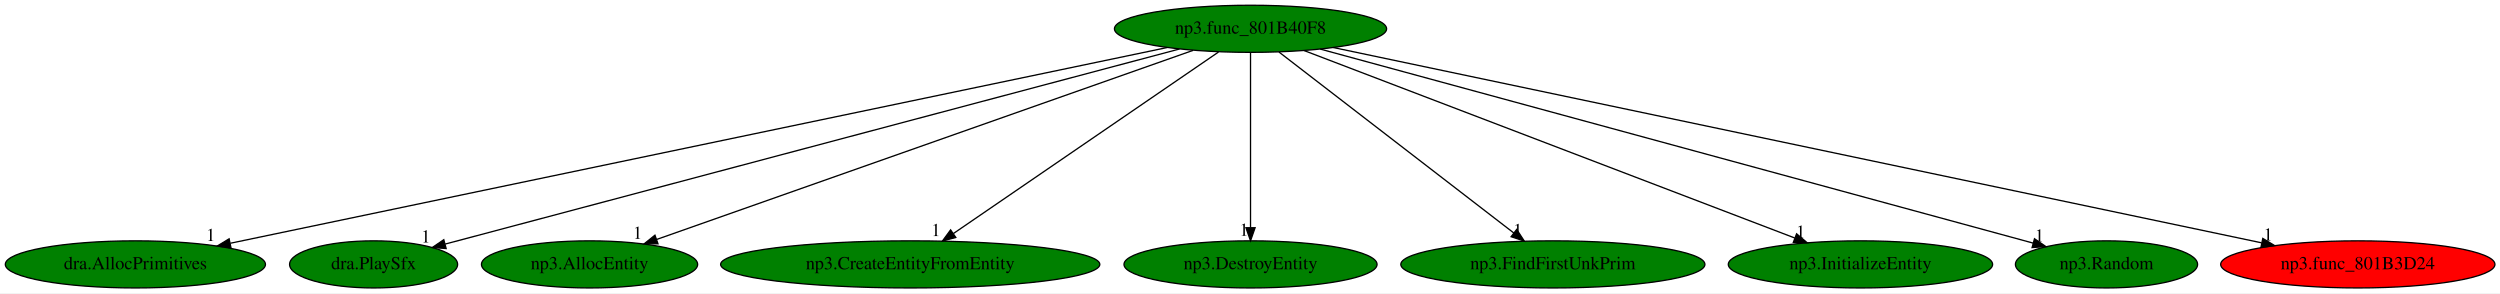
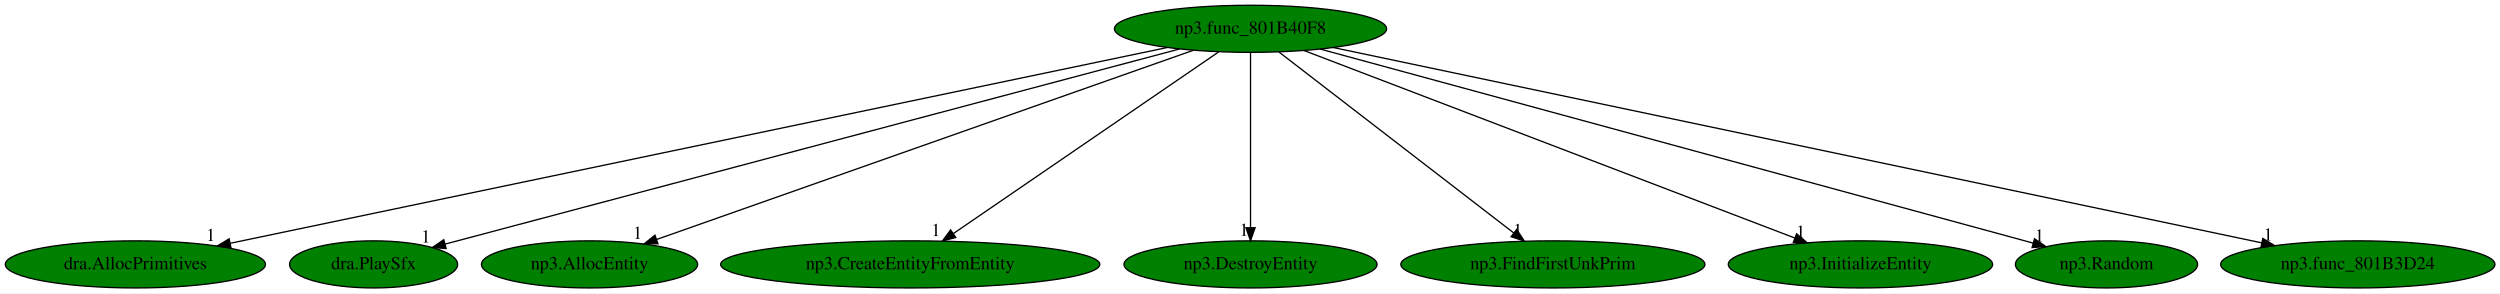
<svg xmlns="http://www.w3.org/2000/svg" xmlns:xlink="http://www.w3.org/1999/xlink" width="1910pt" height="224pt" viewBox="0.00 0.00 1910.08 224.00">
  <g id="graph0" class="graph" transform="scale(1 1) rotate(0) translate(4 220)">
    <polygon fill="white" stroke="transparent" points="-4,4 -4,-220 1906.08,-220 1906.08,4 -4,4" />
    <g id="node1" class="node">
      <ellipse fill="green" stroke="black" cx="951.44" cy="-198" rx="103.98" ry="18" />
      <text text-anchor="middle" x="951.44" y="-194.3" font-family="Times,serif" font-size="14.00">np3.func_801B40F8</text>
    </g>
    <g id="node2" class="node">
      <g id="a_node2">
        <a xlink:href="dra.AllocPrimitives.svg" xlink:title="dra.AllocPrimitives">
          <ellipse fill="green" stroke="black" cx="99.44" cy="-18" rx="99.38" ry="18" />
          <text text-anchor="middle" x="99.44" y="-14.3" font-family="Times,serif" font-size="14.00">dra.AllocPrimitives</text>
        </a>
      </g>
    </g>
    <g id="edge1" class="edge">
      <path fill="none" stroke="black" d="M887.75,-183.69C732.61,-151.28 335.86,-68.39 171.96,-34.15" />
      <polygon fill="black" stroke="black" points="172.48,-30.68 161.98,-32.06 171.05,-37.54 172.48,-30.68" />
      <text text-anchor="middle" x="156.98" y="-35.86" font-family="Times,serif" font-size="14.00">1</text>
    </g>
    <g id="node3" class="node">
      <g id="a_node3">
        <a xlink:href="dra.PlaySfx.svg" xlink:title="dra.PlaySfx">
          <ellipse fill="green" stroke="black" cx="281.44" cy="-18" rx="64.19" ry="18" />
          <text text-anchor="middle" x="281.44" y="-14.3" font-family="Times,serif" font-size="14.00">dra.PlaySfx</text>
        </a>
      </g>
    </g>
    <g id="edge2" class="edge">
      <path fill="none" stroke="black" d="M897.18,-182.58C771.61,-149.22 462.12,-67 336.13,-33.53" />
      <polygon fill="black" stroke="black" points="336.87,-30.1 326.31,-30.92 335.07,-36.87 336.87,-30.1" />
      <text text-anchor="middle" x="321.31" y="-34.72" font-family="Times,serif" font-size="14.00">1</text>
    </g>
    <g id="node4" class="node">
      <g id="a_node4">
        <a xlink:href="np3.AllocEntity.svg" xlink:title="np3.AllocEntity">
          <ellipse fill="green" stroke="black" cx="446.44" cy="-18" rx="82.59" ry="18" />
          <text text-anchor="middle" x="446.44" y="-14.3" font-family="Times,serif" font-size="14.00">np3.AllocEntity</text>
        </a>
      </g>
    </g>
    <g id="edge3" class="edge">
      <path fill="none" stroke="black" d="M907.51,-181.52C814.27,-148.65 597,-72.07 497.66,-37.05" />
      <polygon fill="black" stroke="black" points="498.73,-33.72 488.14,-33.7 496.4,-40.32 498.73,-33.72" />
      <text text-anchor="middle" x="483.14" y="-37.5" font-family="Times,serif" font-size="14.00">1</text>
    </g>
    <g id="node5" class="node">
      <g id="a_node5">
        <a xlink:href="np3.CreateEntityFromEntity.svg" xlink:title="np3.CreateEntityFromEntity">
          <ellipse fill="green" stroke="black" cx="691.44" cy="-18" rx="144.87" ry="18" />
          <text text-anchor="middle" x="691.44" y="-14.3" font-family="Times,serif" font-size="14.00">np3.CreateEntityFromEntity</text>
        </a>
      </g>
    </g>
    <g id="edge4" class="edge">
      <path fill="none" stroke="black" d="M926.98,-180.25C880.04,-148.12 777.3,-77.78 724.38,-41.55" />
      <polygon fill="black" stroke="black" points="726.25,-38.59 716.03,-35.83 722.3,-44.37 726.25,-38.59" />
      <text text-anchor="middle" x="711.03" y="-39.63" font-family="Times,serif" font-size="14.00">1</text>
    </g>
    <g id="node6" class="node">
      <g id="a_node6">
        <a xlink:href="np3.DestroyEntity.svg" xlink:title="np3.DestroyEntity">
          <ellipse fill="green" stroke="black" cx="951.44" cy="-18" rx="96.68" ry="18" />
          <text text-anchor="middle" x="951.44" y="-14.3" font-family="Times,serif" font-size="14.00">np3.DestroyEntity</text>
        </a>
      </g>
    </g>
    <g id="edge5" class="edge">
      <path fill="none" stroke="black" d="M951.44,-179.93C951.44,-148.97 951.44,-83.3 951.44,-46.13" />
      <polygon fill="black" stroke="black" points="954.94,-46.02 951.44,-36.02 947.94,-46.02 954.94,-46.02" />
      <text text-anchor="middle" x="946.44" y="-39.82" font-family="Times,serif" font-size="14.00">1</text>
    </g>
    <g id="node7" class="node">
      <g id="a_node7">
        <a xlink:href="np3.FindFirstUnkPrim.svg" xlink:title="np3.FindFirstUnkPrim">
          <ellipse fill="green" stroke="black" cx="1182.44" cy="-18" rx="116.18" ry="18" />
          <text text-anchor="middle" x="1182.44" y="-14.3" font-family="Times,serif" font-size="14.00">np3.FindFirstUnkPrim</text>
        </a>
      </g>
    </g>
    <g id="edge6" class="edge">
      <path fill="none" stroke="black" d="M973.17,-180.25C1014.71,-148.25 1105.41,-78.36 1152.59,-42" />
      <polygon fill="black" stroke="black" points="1154.81,-44.71 1160.6,-35.83 1150.54,-39.16 1154.81,-44.71" />
      <text text-anchor="middle" x="1155.6" y="-39.63" font-family="Times,serif" font-size="14.00">1</text>
    </g>
    <g id="node8" class="node">
      <g id="a_node8">
        <a xlink:href="np3.InitializeEntity.svg" xlink:title="np3.InitializeEntity">
          <ellipse fill="green" stroke="black" cx="1417.44" cy="-18" rx="100.98" ry="18" />
          <text text-anchor="middle" x="1417.44" y="-14.3" font-family="Times,serif" font-size="14.00">np3.InitializeEntity</text>
        </a>
      </g>
    </g>
    <g id="edge7" class="edge">
      <path fill="none" stroke="black" d="M992.39,-181.36C1077.76,-148.75 1274.53,-73.59 1367.3,-38.15" />
      <polygon fill="black" stroke="black" points="1368.66,-41.38 1376.75,-34.54 1366.16,-34.84 1368.66,-41.38" />
      <text text-anchor="middle" x="1371.75" y="-38.34" font-family="Times,serif" font-size="14.00">1</text>
    </g>
    <g id="node9" class="node">
      <g id="a_node9">
        <a xlink:href="np3.Random.svg" xlink:title="np3.Random">
          <ellipse fill="green" stroke="black" cx="1605.44" cy="-18" rx="69.59" ry="18" />
          <text text-anchor="middle" x="1605.44" y="-14.3" font-family="Times,serif" font-size="14.00">np3.Random</text>
        </a>
      </g>
    </g>
    <g id="edge8" class="edge">
      <path fill="none" stroke="black" d="M1004.68,-182.51C1126.57,-149.34 1424.9,-68.14 1549.42,-34.25" />
      <polygon fill="black" stroke="black" points="1550.42,-37.6 1559.15,-31.6 1548.58,-30.85 1550.42,-37.6" />
      <text text-anchor="middle" x="1554.15" y="-35.4" font-family="Times,serif" font-size="14.00">1</text>
    </g>
    <g id="node10" class="node">
      <g id="a_node10">
        <a xlink:href="np3.func_801B3D24.svg" xlink:title="np3.func_801B3D24">
-           <ellipse fill="red" stroke="black" cx="1797.44" cy="-18" rx="104.78" ry="18" />
+           <ellipse fill="green" stroke="black" cx="1797.44" cy="-18" rx="104.78" ry="18" />
          <text text-anchor="middle" x="1797.44" y="-14.3" font-family="Times,serif" font-size="14.00">np3.func_801B3D24</text>
        </a>
      </g>
    </g>
    <g id="edge9" class="edge">
      <path fill="none" stroke="black" d="M1014.68,-183.69C1168.27,-151.38 1560.29,-68.9 1723.94,-34.47" />
      <polygon fill="black" stroke="black" points="1724.85,-37.85 1733.91,-32.37 1723.41,-31 1724.85,-37.85" />
      <text text-anchor="middle" x="1728.91" y="-36.17" font-family="Times,serif" font-size="14.00">1</text>
    </g>
  </g>
</svg>
